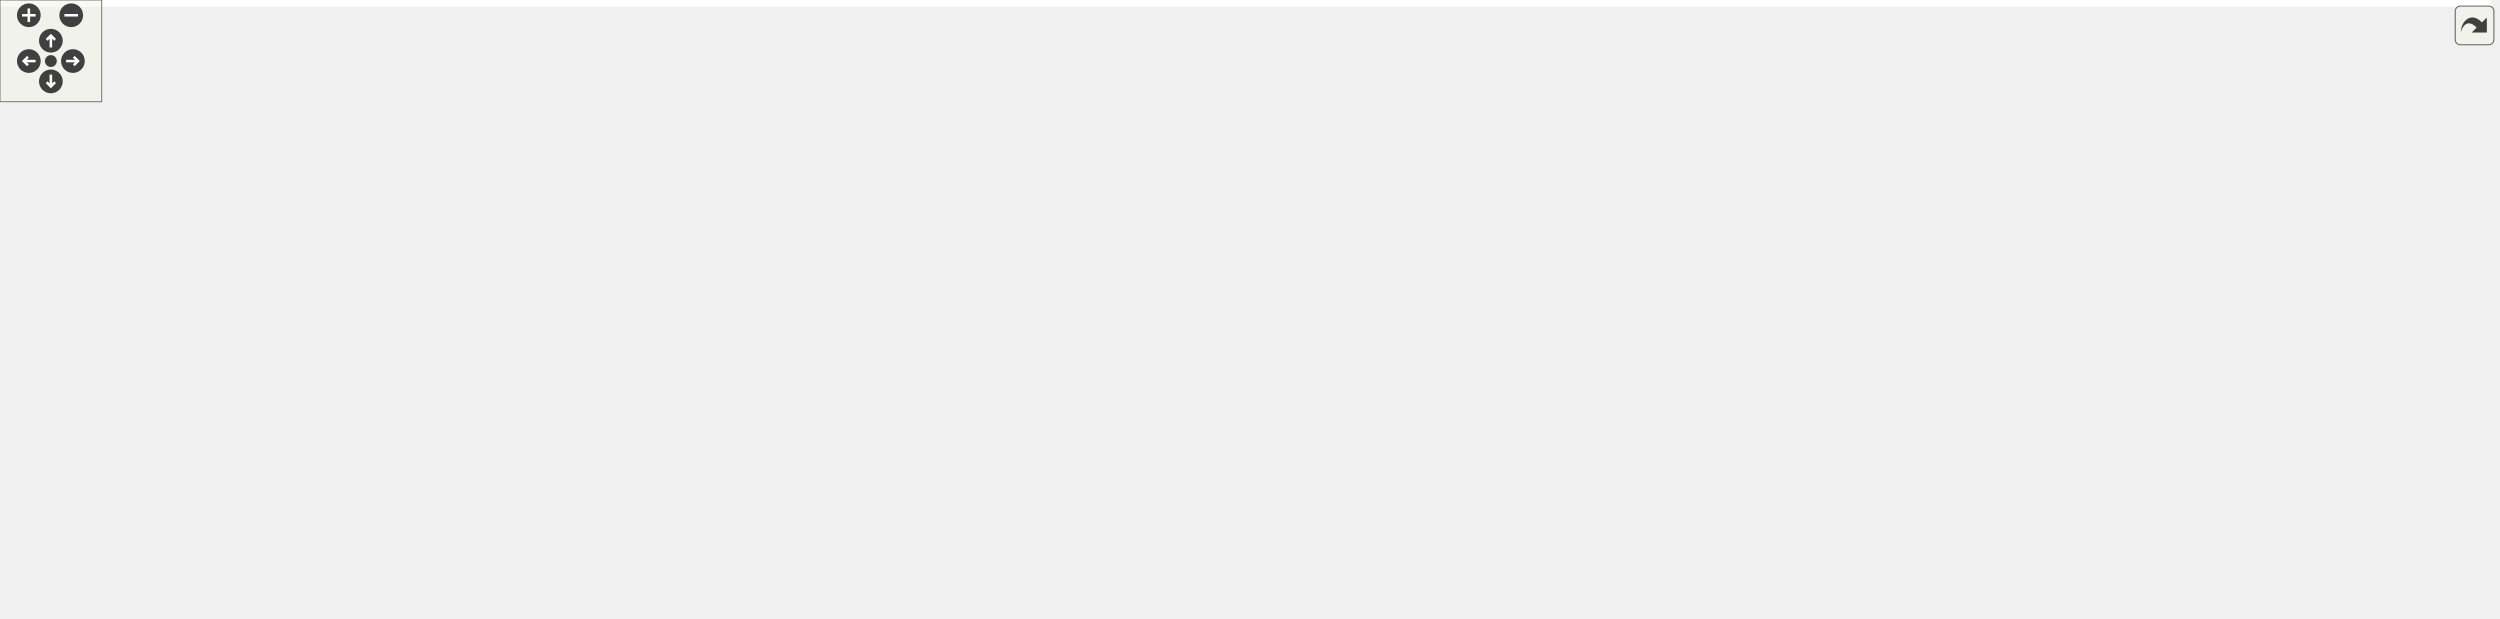
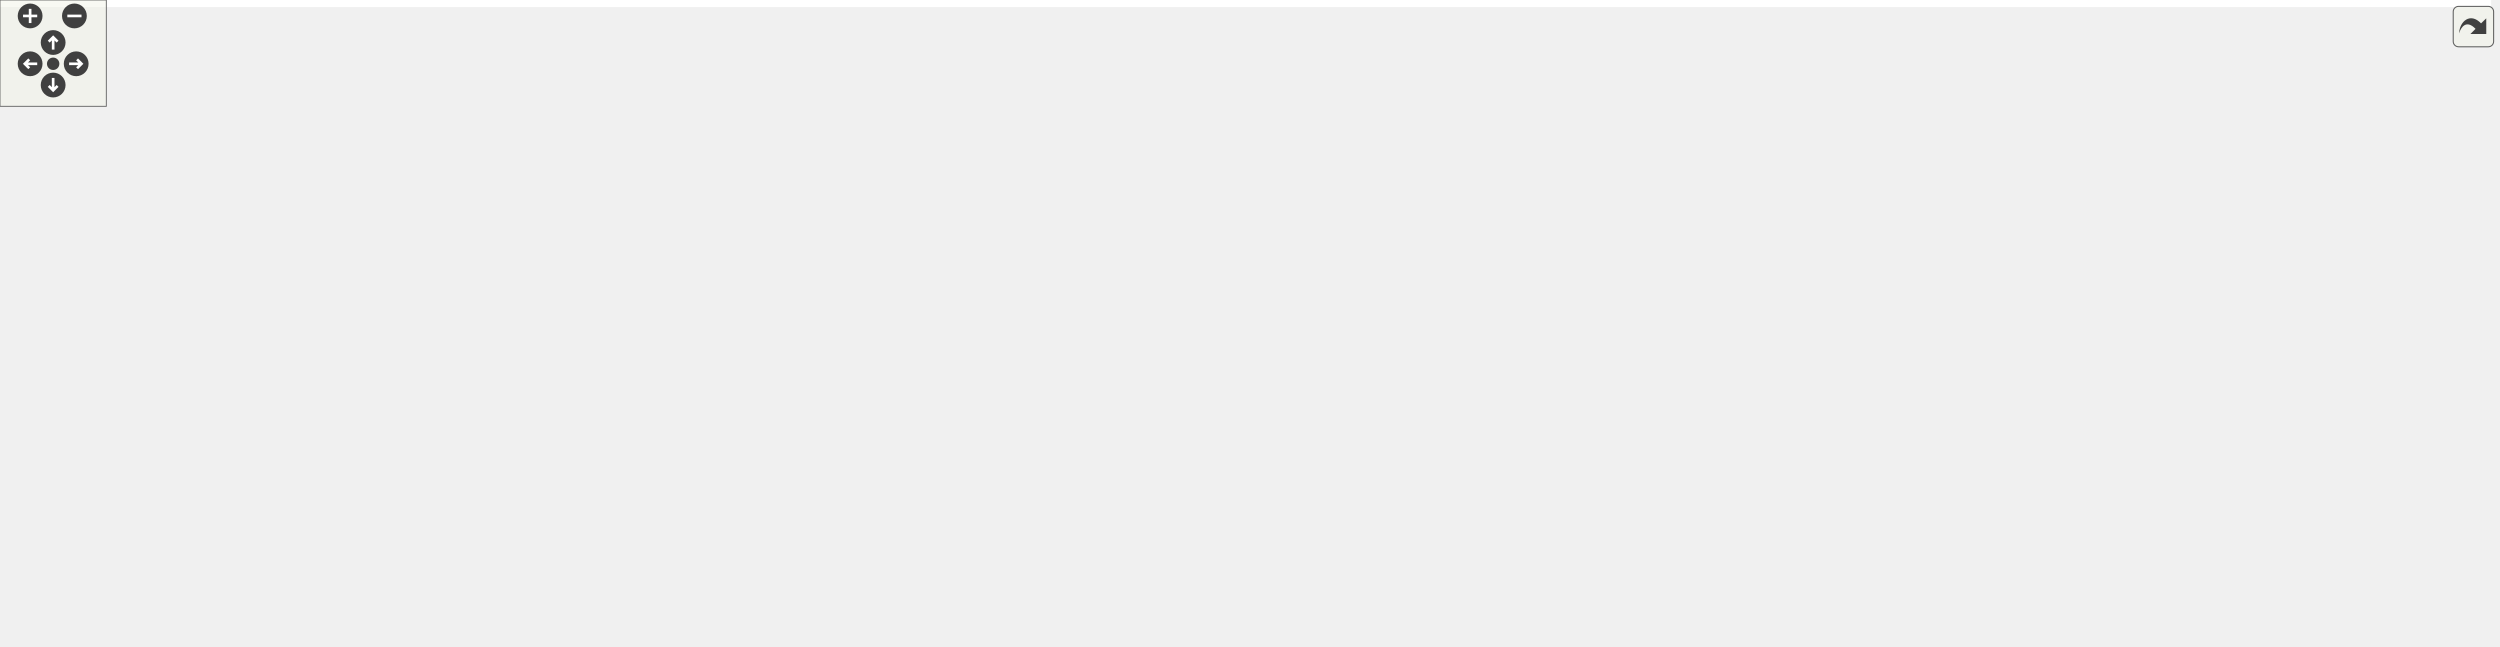
<svg xmlns="http://www.w3.org/2000/svg" xmlns:xlink="http://www.w3.org/1999/xlink" id="main" version="1.1" xml:space="preserve">
  <style type="text/css">
.edge:hover path { stroke: red; }
.edge:hover polygon { stroke: red; fill: red; }
</style>
  <defs>
    <circle id="rim" cx="0" cy="0" r="7" />
    <circle id="rim2" cx="0" cy="0" r="3.5" />
    <g id="zoomPlus">
      <use xlink:href="#rim" fill="#404040">
        <set attributeName="fill" to="#808080" begin="zoomplus.mouseover" end="zoomplus.mouseout" />
      </use>
      <path d="M-4,0h8M0,-4v8" fill="none" stroke="white" stroke-width="1.5" pointer-events="none" />
    </g>
    <g id="zoomMin">
      <use xlink:href="#rim" fill="#404040">
        <set attributeName="fill" to="#808080" begin="zoomminus.mouseover" end="zoomminus.mouseout" />
      </use>
      <path d="M-4,0h8" fill="none" stroke="white" stroke-width="1.5" pointer-events="none" />
    </g>
    <g id="dirArrow">
      <path fill="none" stroke="white" stroke-width="1.5" d="M0,-3.0v7 M-2.5,-0.5L0,-3.0L2.5,-0.5" />
    </g>
    <g id="resetDef">
      <use xlink:href="#rim2" fill="#404040">
        <set attributeName="fill" to="#808080" begin="reset.mouseover" end="reset.mouseout" />
      </use>
    </g>
  </defs>
  <svg id="graph" class="graph">
    <g id="viewport">
-       <polygon fill="white" stroke="transparent" points="-4,4 -4,-304 1469.3,-304 1469.3,4 -4,4" />
+       <polygon fill="white" stroke="transparent" points="-4,4 -4,-304 1406,-304 1406,4 -4,4" />
      <g id="node1" class="node">
        <g id="a_node1">
          <a xlink:title=" ">
-             <polygon fill="#bfbfbf" stroke="black" points="1057.8,-280.5 1057.8,-299.5 1188.8,-299.5 1188.8,-280.5 1057.8,-280.5" />
-             <text text-anchor="middle" x="1123.3" y="-287.5" font-family="Helvetica,sans-Serif" font-size="10.00">src/Ioss_Decomposition.h</text>
+             <polygon fill="#bfbfbf" stroke="black" points="918.5,-280.5 918.5,-299.5 1049.5,-299.5 1049.5,-280.5 918.5,-280.5" />
+             <text text-anchor="middle" x="984" y="-287.5" font-family="Helvetica,sans-Serif" font-size="10.00">src/Ioss_Decomposition.h</text>
          </a>
        </g>
      </g>
      <g id="node2" class="node">
        <g id="a_node2">
          <a xlink:href="Ioss__CodeTypes_8h.html" target="_top" xlink:title=" ">
-             <polygon fill="white" stroke="black" points="203.3,-56.5 203.3,-75.5 301.3,-75.5 301.3,-56.5 203.3,-56.5" />
-             <text text-anchor="middle" x="252.3" y="-63.5" font-family="Helvetica,sans-Serif" font-size="10.00">Ioss_CodeTypes.h</text>
+             <polygon fill="white" stroke="black" points="65,-56.5 65,-75.5 163,-75.5 163,-56.5 65,-56.5" />
+             <text text-anchor="middle" x="114" y="-63.5" font-family="Helvetica,sans-Serif" font-size="10.00">Ioss_CodeTypes.h</text>
          </a>
        </g>
      </g>
      <g id="edge1" class="edge">
-         <path fill="none" stroke="midnightblue" d="M1057.45,-288.86C854.8,-287.48 243.69,-275.94 69.3,-188 30.62,-168.5 -19.41,-145.29 8.3,-112 31.35,-84.31 128.48,-73.59 193.02,-69.49" />
-         <polygon fill="midnightblue" stroke="midnightblue" points="193.31,-72.98 203.08,-68.89 192.89,-65.99 193.31,-72.98" />
+         <path fill="none" stroke="midnightblue" d="M918.39,-285.59C750.25,-276.09 307.79,-246.14 174,-188 137.46,-172.12 121.26,-167.91 104,-132 96.98,-117.38 100.82,-98.98 105.64,-85.49" />
+         <polygon fill="midnightblue" stroke="midnightblue" points="109.02,-86.47 109.53,-75.89 102.53,-83.84 109.02,-86.47" />
      </g>
      <g id="node6" class="node">
        <g id="a_node6">
          <a xlink:title=" ">
-             <polygon fill="white" stroke="#bfbfbf" points="628.8,-0.5 628.8,-19.5 669.8,-19.5 669.8,-0.5 628.8,-0.5" />
-             <text text-anchor="middle" x="649.3" y="-7.5" font-family="Helvetica,sans-Serif" font-size="10.00">string</text>
+             <polygon fill="white" stroke="#bfbfbf" points="674.5,-0.5 674.5,-19.5 715.5,-19.5 715.5,-0.5 674.5,-0.5" />
+             <text text-anchor="middle" x="695" y="-7.5" font-family="Helvetica,sans-Serif" font-size="10.00">string</text>
          </a>
        </g>
      </g>
      <g id="edge53" class="edge">
-         <path fill="none" stroke="midnightblue" d="M1123.3,-280.44C1123.3,-261.94 1123.3,-216.81 1123.3,-179 1123.3,-179 1123.3,-179 1123.3,-121 1123.3,-29.72 785.53,-14.16 680.25,-11.53" />
-         <polygon fill="midnightblue" stroke="midnightblue" points="680.05,-8.03 669.97,-11.3 679.89,-15.02 680.05,-8.03" />
+         <path fill="none" stroke="midnightblue" d="M1008.79,-280.41C1045.75,-265.83 1111,-232.53 1111,-179 1111,-179 1111,-179 1111,-121 1111,-41.34 822.25,-18.06 725.89,-12.51" />
+         <polygon fill="midnightblue" stroke="midnightblue" points="725.81,-9 715.63,-11.95 725.42,-15.99 725.81,-9" />
      </g>
      <g id="node7" class="node">
        <g id="a_node7">
          <a xlink:title=" ">
-             <polygon fill="white" stroke="#bfbfbf" points="936.3,-0.5 936.3,-19.5 980.3,-19.5 980.3,-0.5 936.3,-0.5" />
-             <text text-anchor="middle" x="958.3" y="-7.5" font-family="Helvetica,sans-Serif" font-size="10.00">vector</text>
+             <polygon fill="white" stroke="#bfbfbf" points="868,-0.5 868,-19.5 912,-19.5 912,-0.5 868,-0.5" />
+             <text text-anchor="middle" x="890" y="-7.5" font-family="Helvetica,sans-Serif" font-size="10.00">vector</text>
          </a>
        </g>
      </g>
      <g id="edge54" class="edge">
-         <path fill="none" stroke="midnightblue" d="M1128.54,-280.19C1147.7,-246.72 1209.97,-125.91 1154.3,-56 1134.19,-30.76 1040.93,-18.51 990.64,-13.65" />
-         <polygon fill="midnightblue" stroke="midnightblue" points="990.88,-10.15 980.6,-12.72 990.24,-17.12 990.88,-10.15" />
+         <path fill="none" stroke="midnightblue" d="M1049.84,-283.77C1077.25,-278.08 1106.85,-266.66 1125,-244 1177.41,-178.58 1193.76,-120.31 1140,-56 1112.65,-23.29 983.95,-14.32 922.64,-11.89" />
+         <polygon fill="midnightblue" stroke="midnightblue" points="922.48,-8.38 912.36,-11.52 922.23,-15.38 922.48,-8.38" />
      </g>
      <g id="node10" class="node">
        <g id="a_node10">
          <a xlink:href="Ioss__Map_8h.html" target="_top" xlink:title=" ">
-             <polygon fill="white" stroke="black" points="759.3,-112.5 759.3,-131.5 827.3,-131.5 827.3,-112.5 759.3,-112.5" />
-             <text text-anchor="middle" x="793.3" y="-119.5" font-family="Helvetica,sans-Serif" font-size="10.00">Ioss_Map.h</text>
+             <polygon fill="white" stroke="black" points="141,-112.5 141,-131.5 209,-131.5 209,-112.5 141,-112.5" />
+             <text text-anchor="middle" x="175" y="-119.5" font-family="Helvetica,sans-Serif" font-size="10.00">Ioss_Map.h</text>
          </a>
        </g>
      </g>
      <g id="edge9" class="edge">
-         <path fill="none" stroke="midnightblue" d="M1106.02,-280.31C1051.78,-253.02 884.64,-168.95 819.59,-136.22" />
-         <polygon fill="midnightblue" stroke="midnightblue" points="820.91,-132.97 810.4,-131.61 817.76,-139.23 820.91,-132.97" />
+         <path fill="none" stroke="midnightblue" d="M918.31,-282.14C851.84,-274.7 746.29,-261.49 656,-244 490.01,-211.84 295.68,-157.83 214.14,-134.41" />
+         <polygon fill="midnightblue" stroke="midnightblue" points="214.88,-130.98 204.3,-131.57 212.94,-137.71 214.88,-130.98" />
      </g>
      <g id="node12" class="node">
        <g id="a_node12">
          <a xlink:href="Ioss__ParallelUtils_8h.html" target="_top" xlink:title=" ">
-             <polygon fill="white" stroke="black" points="367.8,-224.5 367.8,-243.5 468.8,-243.5 468.8,-224.5 367.8,-224.5" />
-             <text text-anchor="middle" x="418.3" y="-231.5" font-family="Helvetica,sans-Serif" font-size="10.00">Ioss_ParallelUtils.h</text>
+             <polygon fill="white" stroke="black" points="664.5,-224.5 664.5,-243.5 765.5,-243.5 765.5,-224.5 664.5,-224.5" />
+             <text text-anchor="middle" x="715" y="-231.5" font-family="Helvetica,sans-Serif" font-size="10.00">Ioss_ParallelUtils.h</text>
          </a>
        </g>
      </g>
      <g id="edge16" class="edge">
-         <path fill="none" stroke="midnightblue" d="M1057.61,-283.97C921.65,-273.55 611.13,-249.77 479.3,-239.67" />
-         <polygon fill="midnightblue" stroke="midnightblue" points="479.23,-236.16 468.99,-238.88 478.69,-243.14 479.23,-236.16" />
+         <path fill="none" stroke="midnightblue" d="M941.38,-280.44C894.25,-270.98 818.31,-255.74 767.54,-245.55" />
+         <polygon fill="midnightblue" stroke="midnightblue" points="767.92,-242.05 757.42,-243.52 766.54,-248.92 767.92,-242.05" />
      </g>
      <g id="node16" class="node">
        <g id="a_node16">
          <a xlink:title=" ">
-             <polygon fill="white" stroke="#bfbfbf" points="685.3,-112.5 685.3,-131.5 741.3,-131.5 741.3,-112.5 685.3,-112.5" />
-             <text text-anchor="middle" x="713.3" y="-119.5" font-family="Helvetica,sans-Serif" font-size="10.00">algorithm</text>
+             <polygon fill="white" stroke="#bfbfbf" points="849,-112.5 849,-131.5 905,-131.5 905,-112.5 849,-112.5" />
+             <text text-anchor="middle" x="877" y="-119.5" font-family="Helvetica,sans-Serif" font-size="10.00">algorithm</text>
          </a>
        </g>
      </g>
      <g id="edge50" class="edge">
-         <path fill="none" stroke="midnightblue" d="M1098.03,-280.47C1072.47,-271.73 1031.91,-257.54 997.3,-244 902.78,-207.02 792.69,-158.54 741.79,-135.81" />
-         <polygon fill="midnightblue" stroke="midnightblue" points="742.97,-132.51 732.42,-131.62 740.12,-138.89 742.97,-132.51" />
+         <path fill="none" stroke="midnightblue" d="M978.25,-280.08C961.19,-253.61 910.65,-175.21 888.09,-140.21" />
+         <polygon fill="midnightblue" stroke="midnightblue" points="890.88,-138.08 882.52,-131.57 885,-141.87 890.88,-138.08" />
+       </g>
+       <g id="node17" class="node">
+         <g id="a_node17">
+           <a xlink:title=" ">
+             <polygon fill="white" stroke="#bfbfbf" points="781.5,-112.5 781.5,-131.5 830.5,-131.5 830.5,-112.5 781.5,-112.5" />
+             <text text-anchor="middle" x="806" y="-119.5" font-family="Helvetica,sans-Serif" font-size="10.00">cassert</text>
+           </a>
+         </g>
+       </g>
+       <g id="edge51" class="edge">
+         <path fill="none" stroke="midnightblue" d="M974.43,-280.08C945.56,-253.15 859.09,-172.51 822.57,-138.45" />
+         <polygon fill="midnightblue" stroke="midnightblue" points="824.89,-135.83 815.19,-131.57 820.11,-140.95 824.89,-135.83" />
      </g>
      <g id="node22" class="node">
        <g id="a_node22">
          <a xlink:href="Ioss__PropertyManager_8h.html" target="_top" xlink:title=" ">
-             <polygon fill="white" stroke="black" points="846.3,-112.5 846.3,-131.5 968.3,-131.5 968.3,-112.5 846.3,-112.5" />
-             <text text-anchor="middle" x="907.3" y="-119.5" font-family="Helvetica,sans-Serif" font-size="10.00">Ioss_PropertyManager.h</text>
+             <polygon fill="white" stroke="black" points="923,-112.5 923,-131.5 1045,-131.5 1045,-112.5 923,-112.5" />
+             <text text-anchor="middle" x="984" y="-119.5" font-family="Helvetica,sans-Serif" font-size="10.00">Ioss_PropertyManager.h</text>
          </a>
        </g>
      </g>
      <g id="edge43" class="edge">
-         <path fill="none" stroke="midnightblue" d="M1111.99,-280.31C1077.07,-253.47 970.66,-171.69 926.66,-137.88" />
-         <polygon fill="midnightblue" stroke="midnightblue" points="928.56,-134.92 918.49,-131.61 924.29,-140.47 928.56,-134.92" />
+         <path fill="none" stroke="midnightblue" d="M984,-280.08C984,-253.95 984,-177.21 984,-141.58" />
+         <polygon fill="midnightblue" stroke="midnightblue" points="987.5,-141.57 984,-131.57 980.5,-141.57 987.5,-141.57" />
      </g>
      <g id="node24" class="node">
        <g id="a_node24">
          <a xlink:title=" ">
-             <polygon fill="white" stroke="#bfbfbf" points="1189.3,-224.5 1189.3,-243.5 1241.3,-243.5 1241.3,-224.5 1189.3,-224.5" />
-             <text text-anchor="middle" x="1215.3" y="-231.5" font-family="Helvetica,sans-Serif" font-size="10.00">assert.h</text>
-           </a>
-         </g>
-       </g>
-       <g id="edge51" class="edge">
-         <path fill="none" stroke="midnightblue" d="M1138.08,-280.32C1152.56,-271.82 1174.87,-258.73 1191.79,-248.8" />
-         <polygon fill="midnightblue" stroke="midnightblue" points="1193.7,-251.74 1200.55,-243.65 1190.16,-245.7 1193.7,-251.74" />
+             <polygon fill="white" stroke="#bfbfbf" points="1196.5,-224.5 1196.5,-243.5 1231.5,-243.5 1231.5,-224.5 1196.5,-224.5" />
+             <text text-anchor="middle" x="1214" y="-231.5" font-family="Helvetica,sans-Serif" font-size="10.00">map</text>
+           </a>
+         </g>
+       </g>
+       <g id="edge52" class="edge">
+         <path fill="none" stroke="midnightblue" d="M1024.34,-280.46C1064.45,-271.82 1127.68,-257.8 1182,-244 1183.47,-243.63 1184.97,-243.24 1186.49,-242.83" />
+         <polygon fill="midnightblue" stroke="midnightblue" points="1187.72,-246.13 1196.44,-240.11 1185.87,-239.38 1187.72,-246.13" />
      </g>
      <g id="node25" class="node">
        <g id="a_node25">
          <a xlink:title=" ">
-             <polygon fill="white" stroke="#bfbfbf" points="1259.8,-224.5 1259.8,-243.5 1294.8,-243.5 1294.8,-224.5 1259.8,-224.5" />
-             <text text-anchor="middle" x="1277.3" y="-231.5" font-family="Helvetica,sans-Serif" font-size="10.00">map</text>
-           </a>
-         </g>
-       </g>
-       <g id="edge52" class="edge">
-         <path fill="none" stroke="midnightblue" d="M1147.7,-280.44C1175.62,-270.65 1221.21,-254.67 1250.21,-244.5" />
-         <polygon fill="midnightblue" stroke="midnightblue" points="1251.44,-247.78 1259.72,-241.16 1249.12,-241.17 1251.44,-247.78" />
+             <polygon fill="white" stroke="#bfbfbf" points="1250,-224.5 1250,-243.5 1312,-243.5 1312,-224.5 1250,-224.5" />
+             <text text-anchor="middle" x="1281" y="-231.5" font-family="Helvetica,sans-Serif" font-size="10.00">parmetis.h</text>
+           </a>
+         </g>
+       </g>
+       <g id="edge55" class="edge">
+         <path fill="none" stroke="midnightblue" d="M1037.3,-280.43C1087.13,-272.25 1163.87,-259.21 1239.42,-244.24" />
+         <polygon fill="midnightblue" stroke="midnightblue" points="1240.47,-247.61 1249.59,-242.22 1239.1,-240.74 1240.47,-247.61" />
      </g>
      <g id="node26" class="node">
        <g id="a_node26">
          <a xlink:title=" ">
-             <polygon fill="white" stroke="#bfbfbf" points="1313.3,-224.5 1313.3,-243.5 1375.3,-243.5 1375.3,-224.5 1313.3,-224.5" />
-             <text text-anchor="middle" x="1344.3" y="-231.5" font-family="Helvetica,sans-Serif" font-size="10.00">parmetis.h</text>
-           </a>
-         </g>
-       </g>
-       <g id="edge55" class="edge">
-         <path fill="none" stroke="midnightblue" d="M1158.31,-280.44C1197.67,-270.83 1261.49,-255.23 1303.18,-245.05" />
-         <polygon fill="midnightblue" stroke="midnightblue" points="1304.13,-248.42 1313.02,-242.64 1302.47,-241.62 1304.13,-248.42" />
-       </g>
-       <g id="node27" class="node">
-         <g id="a_node27">
-           <a xlink:title=" ">
-             <polygon fill="white" stroke="#bfbfbf" points="1393.3,-224.5 1393.3,-243.5 1465.3,-243.5 1465.3,-224.5 1393.3,-224.5" />
-             <text text-anchor="middle" x="1429.3" y="-231.5" font-family="Helvetica,sans-Serif" font-size="10.00">zoltan_cpp.h</text>
+             <polygon fill="white" stroke="#bfbfbf" points="1330,-224.5 1330,-243.5 1402,-243.5 1402,-224.5 1330,-224.5" />
+             <text text-anchor="middle" x="1366" y="-231.5" font-family="Helvetica,sans-Serif" font-size="10.00">zoltan_cpp.h</text>
          </a>
        </g>
      </g>
      <g id="edge56" class="edge">
-         <path fill="none" stroke="midnightblue" d="M1175.37,-280.44C1225.94,-272.04 1305.14,-258.62 1382.99,-244.21" />
-         <polygon fill="midnightblue" stroke="midnightblue" points="1383.77,-247.62 1392.96,-242.35 1382.49,-240.74 1383.77,-247.62" />
+         <path fill="none" stroke="midnightblue" d="M1049.74,-281.5C1115.6,-273.69 1220.11,-260.52 1319.75,-244.12" />
+         <polygon fill="midnightblue" stroke="midnightblue" points="1320.4,-247.56 1329.69,-242.47 1319.25,-240.66 1320.4,-247.56" />
      </g>
      <g id="node3" class="node">
        <g id="a_node3">
          <a xlink:title=" ">
-             <polygon fill="white" stroke="#bfbfbf" points="43.3,-0.5 43.3,-19.5 81.3,-19.5 81.3,-0.5 43.3,-0.5" />
-             <text text-anchor="middle" x="62.3" y="-7.5" font-family="Helvetica,sans-Serif" font-size="10.00">array</text>
+             <polygon fill="white" stroke="#bfbfbf" points="0,-0.5 0,-19.5 38,-19.5 38,-0.5 0,-0.5" />
+             <text text-anchor="middle" x="19" y="-7.5" font-family="Helvetica,sans-Serif" font-size="10.00">array</text>
          </a>
        </g>
      </g>
      <g id="edge2" class="edge">
-         <path fill="none" stroke="midnightblue" d="M220.22,-56.5C189.44,-48.25 141.44,-35.15 91.27,-20.21" />
-         <polygon fill="midnightblue" stroke="midnightblue" points="92.13,-16.81 81.54,-17.3 90.12,-23.52 92.13,-16.81" />
+         <path fill="none" stroke="midnightblue" d="M98.74,-56.32C83.78,-47.82 60.75,-34.73 43.27,-24.8" />
+         <polygon fill="midnightblue" stroke="midnightblue" points="44.65,-21.55 34.23,-19.65 41.19,-27.64 44.65,-21.55" />
      </g>
      <g id="node4" class="node">
        <g id="a_node4">
          <a xlink:title=" ">
-             <polygon fill="white" stroke="#bfbfbf" points="304.8,-0.5 304.8,-19.5 353.8,-19.5 353.8,-0.5 304.8,-0.5" />
-             <text text-anchor="middle" x="329.3" y="-7.5" font-family="Helvetica,sans-Serif" font-size="10.00">cstddef</text>
+             <polygon fill="white" stroke="#bfbfbf" points="281.5,-0.5 281.5,-19.5 330.5,-19.5 330.5,-0.5 281.5,-0.5" />
+             <text text-anchor="middle" x="306" y="-7.5" font-family="Helvetica,sans-Serif" font-size="10.00">cstddef</text>
          </a>
        </g>
      </g>
      <g id="edge3" class="edge">
-         <path fill="none" stroke="midnightblue" d="M264.67,-56.32C276.46,-48.06 294.43,-35.45 308.43,-25.63" />
-         <polygon fill="midnightblue" stroke="midnightblue" points="310.78,-28.26 316.96,-19.65 306.76,-22.53 310.78,-28.26" />
+         <path fill="none" stroke="midnightblue" d="M144.42,-56.44C179.02,-46.71 235.4,-30.86 271.58,-20.68" />
+         <polygon fill="midnightblue" stroke="midnightblue" points="272.54,-24.05 281.21,-17.97 270.64,-17.31 272.54,-24.05" />
      </g>
      <g id="node5" class="node">
        <g id="a_node5">
          <a xlink:title=" ">
-             <polygon fill="white" stroke="#bfbfbf" points="420.3,-0.5 420.3,-19.5 466.3,-19.5 466.3,-0.5 420.3,-0.5" />
-             <text text-anchor="middle" x="443.3" y="-7.5" font-family="Helvetica,sans-Serif" font-size="10.00">cstdint</text>
+             <polygon fill="white" stroke="#bfbfbf" points="444,-0.5 444,-19.5 490,-19.5 490,-0.5 444,-0.5" />
+             <text text-anchor="middle" x="467" y="-7.5" font-family="Helvetica,sans-Serif" font-size="10.00">cstdint</text>
          </a>
        </g>
      </g>
      <g id="edge4" class="edge">
-         <path fill="none" stroke="midnightblue" d="M282.56,-56.44C317.31,-46.62 374.15,-30.55 410.09,-20.39" />
-         <polygon fill="midnightblue" stroke="midnightblue" points="411.41,-23.65 420.08,-17.56 409.51,-16.92 411.41,-23.65" />
+         <path fill="none" stroke="midnightblue" d="M163.08,-57.49C235.97,-46.34 370.93,-25.7 433.52,-16.12" />
+         <polygon fill="midnightblue" stroke="midnightblue" points="434.27,-19.55 443.63,-14.58 433.21,-12.63 434.27,-19.55" />
      </g>
      <g id="edge5" class="edge">
-         <path fill="none" stroke="midnightblue" d="M301.37,-58.32C384.28,-47.05 549.72,-24.54 618.35,-15.21" />
-         <polygon fill="midnightblue" stroke="midnightblue" points="619.07,-18.64 628.51,-13.83 618.13,-11.71 619.07,-18.64" />
+         <path fill="none" stroke="midnightblue" d="M163.33,-60.37C178.32,-58.96 194.83,-57.41 210,-56 381.34,-40.02 586.73,-21.01 663.78,-13.89" />
+         <polygon fill="midnightblue" stroke="midnightblue" points="664.56,-17.33 674.2,-12.92 663.92,-10.36 664.56,-17.33" />
      </g>
      <g id="edge6" class="edge">
-         <path fill="none" stroke="midnightblue" d="M301.38,-61.25C436.79,-50.89 813.05,-22.11 925.9,-13.48" />
-         <polygon fill="midnightblue" stroke="midnightblue" points="926.28,-16.96 935.98,-12.71 925.74,-9.98 926.28,-16.96" />
+         <path fill="none" stroke="midnightblue" d="M163.31,-60.12C178.3,-58.7 194.82,-57.21 210,-56 459.23,-36.07 760.37,-18.38 857.88,-12.81" />
+         <polygon fill="midnightblue" stroke="midnightblue" points="858.18,-16.3 867.97,-12.24 857.79,-9.31 858.18,-16.3" />
      </g>
      <g id="node8" class="node">
        <g id="a_node8">
          <a xlink:title=" ">
-             <polygon fill="white" stroke="#bfbfbf" points="99.3,-0.5 99.3,-19.5 215.3,-19.5 215.3,-0.5 99.3,-0.5" />
-             <text text-anchor="middle" x="157.3" y="-7.5" font-family="Helvetica,sans-Serif" font-size="10.00">SEACASIoss_config.h</text>
+             <polygon fill="white" stroke="#bfbfbf" points="56,-0.5 56,-19.5 172,-19.5 172,-0.5 56,-0.5" />
+             <text text-anchor="middle" x="114" y="-7.5" font-family="Helvetica,sans-Serif" font-size="10.00">SEACASIoss_config.h</text>
          </a>
        </g>
      </g>
      <g id="edge7" class="edge">
-         <path fill="none" stroke="midnightblue" d="M237.03,-56.32C222.08,-47.82 199.04,-34.73 181.57,-24.8" />
-         <polygon fill="midnightblue" stroke="midnightblue" points="182.95,-21.55 172.52,-19.65 179.49,-27.64 182.95,-21.55" />
+         <path fill="none" stroke="midnightblue" d="M114,-56.08C114,-49.01 114,-38.86 114,-29.99" />
+         <polygon fill="midnightblue" stroke="midnightblue" points="117.5,-29.75 114,-19.75 110.5,-29.75 117.5,-29.75" />
      </g>
      <g id="node9" class="node">
        <g id="a_node9">
          <a xlink:title=" ">
-             <polygon fill="white" stroke="#bfbfbf" points="233.8,-0.5 233.8,-19.5 286.8,-19.5 286.8,-0.5 233.8,-0.5" />
-             <text text-anchor="middle" x="260.3" y="-7.5" font-family="Helvetica,sans-Serif" font-size="10.00">complex</text>
+             <polygon fill="white" stroke="#bfbfbf" points="190.5,-0.5 190.5,-19.5 243.5,-19.5 243.5,-0.5 190.5,-0.5" />
+             <text text-anchor="middle" x="217" y="-7.5" font-family="Helvetica,sans-Serif" font-size="10.00">complex</text>
          </a>
        </g>
      </g>
      <g id="edge8" class="edge">
-         <path fill="none" stroke="midnightblue" d="M253.62,-56.08C254.68,-48.93 256.2,-38.64 257.53,-29.69" />
-         <polygon fill="midnightblue" stroke="midnightblue" points="261,-30.16 259,-19.75 254.07,-29.13 261,-30.16" />
+         <path fill="none" stroke="midnightblue" d="M130.55,-56.32C146.99,-47.7 172.43,-34.36 191.47,-24.39" />
+         <polygon fill="midnightblue" stroke="midnightblue" points="193.26,-27.4 200.49,-19.65 190.01,-21.2 193.26,-27.4" />
      </g>
      <g id="edge10" class="edge">
-         <path fill="none" stroke="midnightblue" d="M759.09,-113.47C756.13,-112.93 753.16,-112.43 750.3,-112 592.85,-88.49 405.44,-75.57 311.78,-70.13" />
-         <polygon fill="midnightblue" stroke="midnightblue" points="311.83,-66.63 301.65,-69.55 311.43,-73.62 311.83,-66.63" />
+         <path fill="none" stroke="midnightblue" d="M165.2,-112.32C156.18,-104.34 142.59,-92.31 131.68,-82.65" />
+         <polygon fill="midnightblue" stroke="midnightblue" points="133.79,-79.84 123.98,-75.83 129.15,-85.08 133.79,-79.84" />
      </g>
      <g id="edge11" class="edge">
-         <path fill="none" stroke="midnightblue" d="M759.08,-113.84C708.53,-103.23 616.33,-83.76 583.3,-76 504.49,-57.48 412.59,-33.32 363.82,-20.3" />
-         <polygon fill="midnightblue" stroke="midnightblue" points="364.66,-16.9 354.09,-17.69 362.85,-23.66 364.66,-16.9" />
+         <path fill="none" stroke="midnightblue" d="M177.68,-112.31C182.28,-98.69 192.87,-72.21 210,-56 227.39,-39.55 251.88,-28.2 271.77,-21.02" />
+         <polygon fill="midnightblue" stroke="midnightblue" points="273.07,-24.27 281.41,-17.73 270.81,-17.65 273.07,-24.27" />
      </g>
      <g id="edge12" class="edge">
-         <path fill="none" stroke="midnightblue" d="M766.12,-112.46C702.72,-92.53 545.2,-43.03 476.36,-21.39" />
-         <polygon fill="midnightblue" stroke="midnightblue" points="477.08,-17.95 466.49,-18.29 474.98,-24.63 477.08,-17.95" />
+         <path fill="none" stroke="midnightblue" d="M197.91,-112.37C249.51,-92.93 374.96,-45.67 434.54,-23.23" />
+         <polygon fill="midnightblue" stroke="midnightblue" points="436.07,-26.39 444.19,-19.59 433.6,-19.84 436.07,-26.39" />
      </g>
      <g id="edge13" class="edge">
-         <path fill="none" stroke="midnightblue" d="M790.11,-112.25C784.71,-98.54 772.54,-71.92 754.3,-56 732.79,-37.23 702.27,-25.34 679.67,-18.53" />
-         <polygon fill="midnightblue" stroke="midnightblue" points="680.48,-15.12 669.91,-15.75 678.57,-21.85 680.48,-15.12" />
+         <path fill="none" stroke="midnightblue" d="M209.12,-113.78C304.53,-93.6 573.07,-36.79 664.26,-17.5" />
+         <polygon fill="midnightblue" stroke="midnightblue" points="665.17,-20.89 674.23,-15.39 663.73,-14.04 665.17,-20.89" />
      </g>
      <g id="edge15" class="edge">
-         <path fill="none" stroke="midnightblue" d="M806.24,-112.37C834.56,-93.49 902.22,-48.38 936.94,-25.24" />
-         <polygon fill="midnightblue" stroke="midnightblue" points="939.03,-28.05 945.41,-19.59 935.15,-22.23 939.03,-28.05" />
+         <path fill="none" stroke="midnightblue" d="M209,-115.77C330.11,-97.14 739.46,-34.16 857.75,-15.96" />
+         <polygon fill="midnightblue" stroke="midnightblue" points="858.6,-19.37 867.95,-14.39 857.54,-12.45 858.6,-19.37" />
      </g>
      <g id="node11" class="node">
        <g id="a_node11">
          <a xlink:title=" ">
-             <polygon fill="white" stroke="#bfbfbf" points="801.3,-56.5 801.3,-75.5 841.3,-75.5 841.3,-56.5 801.3,-56.5" />
-             <text text-anchor="middle" x="821.3" y="-63.5" font-family="Helvetica,sans-Serif" font-size="10.00">utility</text>
+             <polygon fill="white" stroke="#bfbfbf" points="219,-56.5 219,-75.5 259,-75.5 259,-56.5 219,-56.5" />
+             <text text-anchor="middle" x="239" y="-63.5" font-family="Helvetica,sans-Serif" font-size="10.00">utility</text>
          </a>
        </g>
      </g>
      <g id="edge14" class="edge">
-         <path fill="none" stroke="midnightblue" d="M797.92,-112.08C801.75,-104.69 807.32,-93.95 812.06,-84.81" />
-         <polygon fill="midnightblue" stroke="midnightblue" points="815.26,-86.24 816.76,-75.75 809.05,-83.02 815.26,-86.24" />
+         <path fill="none" stroke="midnightblue" d="M185.28,-112.32C194.84,-104.26 209.28,-92.08 220.78,-82.37" />
+         <polygon fill="midnightblue" stroke="midnightblue" points="223.14,-84.96 228.53,-75.83 218.63,-79.61 223.14,-84.96" />
      </g>
      <g id="edge17" class="edge">
-         <path fill="none" stroke="midnightblue" d="M367.42,-228.1C268.87,-217.42 57.93,-188.36 16.3,-132 11.02,-124.85 10.63,-118.85 16.3,-112 38.3,-85.4 130.53,-74.39 192.96,-69.92" />
-         <polygon fill="midnightblue" stroke="midnightblue" points="193.35,-73.4 203.09,-69.24 192.88,-66.42 193.35,-73.4" />
+         <path fill="none" stroke="midnightblue" d="M664.03,-232.33C532.59,-229.41 187.49,-213.96 116,-132 105.12,-119.52 106.05,-100.02 108.82,-85.62" />
+         <polygon fill="midnightblue" stroke="midnightblue" points="112.25,-86.35 111.15,-75.82 105.44,-84.74 112.25,-86.35" />
      </g>
      <g id="edge40" class="edge">
-         <path fill="none" stroke="midnightblue" d="M367.53,-230.23C283.87,-225.03 121.16,-212.13 69.3,-188 35.93,-172.48 23.1,-165.69 8.3,-132 4.72,-123.86 3.18,-119.27 8.3,-112 50.68,-51.75 94.04,-78.15 164.3,-56 176.78,-52.07 250.3,-32.21 294.88,-20.23" />
-         <polygon fill="midnightblue" stroke="midnightblue" points="295.98,-23.56 304.73,-17.59 294.17,-16.8 295.98,-23.56" />
+         <path fill="none" stroke="midnightblue" d="M664.31,-232.53C547.44,-230.85 262.33,-223.16 174,-188 106.82,-161.26 81.09,-143.82 56,-76 52.92,-67.66 50.3,-62.82 56,-56 57.73,-53.93 203.27,-28.67 271.46,-16.93" />
+         <polygon fill="midnightblue" stroke="midnightblue" points="272.06,-20.37 281.32,-15.23 270.87,-13.48 272.06,-20.37" />
      </g>
      <g id="edge41" class="edge">
-         <path fill="none" stroke="midnightblue" d="M445.5,-224.46C484.72,-210.85 557.19,-180.71 600.3,-132 626.99,-101.84 640.23,-55.25 645.84,-29.57" />
-         <polygon fill="midnightblue" stroke="midnightblue" points="649.29,-30.16 647.85,-19.66 642.43,-28.77 649.29,-30.16" />
+         <path fill="none" stroke="midnightblue" d="M714.22,-224.3C711.27,-191.63 700.84,-75.87 696.71,-29.96" />
+         <polygon fill="midnightblue" stroke="midnightblue" points="700.18,-29.53 695.8,-19.88 693.21,-30.16 700.18,-29.53" />
      </g>
      <g id="edge42" class="edge">
-         <path fill="none" stroke="midnightblue" d="M468.99,-230.71C620.47,-222.63 1063.8,-189.47 1137.3,-76 1172.23,-22.08 1050.98,-12.56 990.53,-11.11" />
-         <polygon fill="midnightblue" stroke="midnightblue" points="990.41,-7.61 980.35,-10.93 990.29,-14.61 990.41,-7.61" />
+         <path fill="none" stroke="midnightblue" d="M765.61,-227.49C838.26,-217.72 974.24,-192.38 1073,-132 1101.98,-114.28 1112.59,-107.61 1125,-76 1128.25,-67.73 1130.66,-62.85 1125,-56 1099.65,-25.33 980.64,-15.36 922.34,-12.29" />
+         <polygon fill="midnightblue" stroke="midnightblue" points="922.36,-8.79 912.2,-11.79 922.02,-15.78 922.36,-8.79" />
      </g>
      <g id="node13" class="node">
        <g id="a_node13">
          <a xlink:href="Ioss__Utils_8h.html" target="_top" xlink:title=" ">
-             <polygon fill="white" stroke="black" points="383.8,-168.5 383.8,-187.5 452.8,-187.5 452.8,-168.5 383.8,-168.5" />
-             <text text-anchor="middle" x="418.3" y="-175.5" font-family="Helvetica,sans-Serif" font-size="10.00">Ioss_Utils.h</text>
+             <polygon fill="white" stroke="black" points="561.5,-168.5 561.5,-187.5 630.5,-187.5 630.5,-168.5 561.5,-168.5" />
+             <text text-anchor="middle" x="596" y="-175.5" font-family="Helvetica,sans-Serif" font-size="10.00">Ioss_Utils.h</text>
          </a>
        </g>
      </g>
      <g id="edge18" class="edge">
-         <path fill="none" stroke="midnightblue" d="M418.3,-224.08C418.3,-217.01 418.3,-206.86 418.3,-197.99" />
-         <polygon fill="midnightblue" stroke="midnightblue" points="421.8,-197.75 418.3,-187.75 414.8,-197.75 421.8,-197.75" />
-       </g>
-       <g id="node17" class="node">
-         <g id="a_node17">
-           <a xlink:title=" ">
-             <polygon fill="white" stroke="#bfbfbf" points="25.8,-112.5 25.8,-131.5 74.8,-131.5 74.8,-112.5 25.8,-112.5" />
-             <text text-anchor="middle" x="50.3" y="-119.5" font-family="Helvetica,sans-Serif" font-size="10.00">cassert</text>
-           </a>
-         </g>
+         <path fill="none" stroke="midnightblue" d="M696.14,-224.44C676.73,-215.64 646.27,-201.81 624.04,-191.72" />
+         <polygon fill="midnightblue" stroke="midnightblue" points="625.32,-188.46 614.77,-187.52 622.43,-194.84 625.32,-188.46" />
      </g>
      <g id="edge39" class="edge">
-         <path fill="none" stroke="midnightblue" d="M389.73,-224.46C323.09,-204.54 157.56,-155.06 85.14,-133.42" />
-         <polygon fill="midnightblue" stroke="midnightblue" points="85.74,-129.94 75.16,-130.43 83.74,-136.65 85.74,-129.94" />
+         <path fill="none" stroke="midnightblue" d="M722.14,-224.37C737.29,-206.05 772.87,-163.05 792.46,-139.36" />
+         <polygon fill="midnightblue" stroke="midnightblue" points="795.22,-141.53 798.89,-131.59 789.82,-137.07 795.22,-141.53" />
      </g>
      <g id="edge19" class="edge">
-         <path fill="none" stroke="midnightblue" d="M383.75,-176.25C320.15,-174.06 188.46,-165.5 160.3,-132 140.88,-108.91 178.28,-90.04 211.06,-78.69" />
-         <polygon fill="midnightblue" stroke="midnightblue" points="212.18,-82.01 220.58,-75.56 209.98,-75.36 212.18,-82.01" />
+         <path fill="none" stroke="midnightblue" d="M561.42,-175.88C459.4,-172.25 164.73,-159.49 132,-132 118.71,-120.84 114.78,-100.81 113.82,-85.93" />
+         <polygon fill="midnightblue" stroke="midnightblue" points="117.31,-85.69 113.56,-75.78 110.32,-85.87 117.31,-85.69" />
      </g>
      <g id="edge32" class="edge">
-         <path fill="none" stroke="midnightblue" d="M383.58,-176.47C318.18,-174.67 180.66,-166.73 151.3,-132 126.2,-102.32 168.44,-74.41 194.3,-56 202.69,-50.02 257.47,-32.73 294.62,-21.4" />
-         <polygon fill="midnightblue" stroke="midnightblue" points="296.02,-24.63 304.57,-18.38 293.99,-17.94 296.02,-24.63" />
+         <path fill="none" stroke="midnightblue" d="M561.49,-174.97C479.04,-169.78 275.97,-154.78 256,-132 250.14,-125.31 253.97,-120.66 256,-112 263.36,-80.55 282.02,-47.65 294.35,-28.26" />
+         <polygon fill="midnightblue" stroke="midnightblue" points="297.43,-29.95 299.97,-19.66 291.57,-26.12 297.43,-29.95" />
      </g>
      <g id="edge33" class="edge">
-         <path fill="none" stroke="midnightblue" d="M431.08,-168.37C441.69,-160.36 456.03,-147.38 462.3,-132 476.42,-97.35 462.15,-53.17 451.85,-28.93" />
-         <polygon fill="midnightblue" stroke="midnightblue" points="454.93,-27.25 447.64,-19.57 448.55,-30.13 454.93,-27.25" />
+         <path fill="none" stroke="midnightblue" d="M591.61,-168.24C585.03,-155.41 571.88,-131 558,-112 534.48,-79.82 502.39,-46.15 483.27,-26.95" />
+         <polygon fill="midnightblue" stroke="midnightblue" points="485.5,-24.23 475.94,-19.66 480.56,-29.19 485.5,-24.23" />
      </g>
      <g id="edge37" class="edge">
-         <path fill="none" stroke="midnightblue" d="M430,-168.39C442.29,-159.34 462.17,-144.7 479.3,-132 524.71,-98.33 535.04,-88.5 581.3,-56 596.45,-45.35 613.87,-33.84 627.29,-25.12" />
-         <polygon fill="midnightblue" stroke="midnightblue" points="629.36,-27.95 635.86,-19.58 625.56,-22.07 629.36,-27.95" />
+         <path fill="none" stroke="midnightblue" d="M601.12,-168.15C608.39,-155.61 622.11,-132 634,-112 651.54,-82.49 672.25,-48.34 684.47,-28.26" />
+         <polygon fill="midnightblue" stroke="midnightblue" points="687.52,-29.98 689.74,-19.62 681.54,-26.34 687.52,-29.98" />
      </g>
      <g id="edge38" class="edge">
-         <path fill="none" stroke="midnightblue" d="M452.95,-176.97C559.64,-176.44 881.69,-171.52 977.3,-132 1018.64,-114.91 1066.37,-94.33 1043.3,-56 1031.78,-36.88 1009.11,-25.45 990.08,-18.9" />
-         <polygon fill="midnightblue" stroke="midnightblue" points="991.12,-15.56 980.53,-15.91 989.03,-22.24 991.12,-15.56" />
+         <path fill="none" stroke="midnightblue" d="M630.86,-176.21C732.91,-173.55 1025.69,-163.22 1054,-132 1100.17,-81.08 981.83,-37.76 922.07,-19.83" />
+         <polygon fill="midnightblue" stroke="midnightblue" points="922.91,-16.43 912.33,-16.98 920.94,-23.15 922.91,-16.43" />
      </g>
      <g id="node14" class="node">
        <g id="a_node14">
          <a xlink:href="Ioss__Field_8h.html" target="_top" xlink:title=" ">
-             <polygon fill="white" stroke="black" points="383.3,-112.5 383.3,-131.5 453.3,-131.5 453.3,-112.5 383.3,-112.5" />
-             <text text-anchor="middle" x="418.3" y="-119.5" font-family="Helvetica,sans-Serif" font-size="10.00">Ioss_Field.h</text>
+             <polygon fill="white" stroke="black" points="479,-112.5 479,-131.5 549,-131.5 549,-112.5 479,-112.5" />
+             <text text-anchor="middle" x="514" y="-119.5" font-family="Helvetica,sans-Serif" font-size="10.00">Ioss_Field.h</text>
          </a>
        </g>
      </g>
      <g id="edge20" class="edge">
-         <path fill="none" stroke="midnightblue" d="M418.3,-168.08C418.3,-161.01 418.3,-150.86 418.3,-141.99" />
-         <polygon fill="midnightblue" stroke="midnightblue" points="421.8,-141.75 418.3,-131.75 414.8,-141.75 421.8,-141.75" />
+         <path fill="none" stroke="midnightblue" d="M582.83,-168.32C570.15,-159.98 550.77,-147.21 535.79,-137.35" />
+         <polygon fill="midnightblue" stroke="midnightblue" points="537.42,-134.23 527.14,-131.65 533.57,-140.08 537.42,-134.23" />
      </g>
      <g id="node15" class="node">
        <g id="a_node15">
          <a xlink:href="Ioss__Property_8h.html" target="_top" xlink:title=" ">
-             <polygon fill="white" stroke="black" points="661.3,-56.5 661.3,-75.5 745.3,-75.5 745.3,-56.5 661.3,-56.5" />
-             <text text-anchor="middle" x="703.3" y="-63.5" font-family="Helvetica,sans-Serif" font-size="10.00">Ioss_Property.h</text>
+             <polygon fill="white" stroke="black" points="743,-56.5 743,-75.5 827,-75.5 827,-56.5 743,-56.5" />
+             <text text-anchor="middle" x="785" y="-63.5" font-family="Helvetica,sans-Serif" font-size="10.00">Ioss_Property.h</text>
          </a>
        </g>
      </g>
      <g id="edge25" class="edge">
-         <path fill="none" stroke="midnightblue" d="M452.89,-171.85C490.31,-165.5 551.19,-152.92 600.3,-132 631.51,-118.71 664.05,-96.55 684,-81.85" />
-         <polygon fill="midnightblue" stroke="midnightblue" points="686.32,-84.49 692.23,-75.69 682.13,-78.88 686.32,-84.49" />
+         <path fill="none" stroke="midnightblue" d="M618.5,-168.44C639.21,-160.2 670.49,-146.84 696,-132 721.77,-117.01 749.15,-96.18 766.62,-82.18" />
+         <polygon fill="midnightblue" stroke="midnightblue" points="769.24,-84.57 774.8,-75.55 764.83,-79.13 769.24,-84.57" />
      </g>
      <g id="edge29" class="edge">
-         <path fill="none" stroke="midnightblue" d="M453.15,-171.2C502.01,-162.98 593.59,-147.23 671.3,-132 672.53,-131.76 673.79,-131.51 675.05,-131.25" />
-         <polygon fill="midnightblue" stroke="midnightblue" points="675.77,-134.68 684.86,-129.24 674.36,-127.82 675.77,-134.68" />
+         <path fill="none" stroke="midnightblue" d="M630.87,-171.2C676.39,-163.5 758.75,-149.09 838.54,-132.22" />
+         <polygon fill="midnightblue" stroke="midnightblue" points="839.7,-135.55 848.76,-130.04 838.25,-128.7 839.7,-135.55" />
      </g>
      <g id="edge30" class="edge">
-         <path fill="none" stroke="midnightblue" d="M383.55,-173.3C323.36,-166.65 195.9,-151.55 89.3,-132 87.84,-131.73 86.36,-131.45 84.87,-131.15" />
-         <polygon fill="midnightblue" stroke="midnightblue" points="85.49,-127.71 74.98,-129.05 84.04,-134.55 85.49,-127.71" />
+         <path fill="none" stroke="midnightblue" d="M629.28,-168.44C668.13,-158.45 732.09,-142.01 771.48,-131.88" />
+         <polygon fill="midnightblue" stroke="midnightblue" points="772.6,-135.2 781.41,-129.32 770.85,-128.42 772.6,-135.2" />
      </g>
      <g id="node18" class="node">
        <g id="a_node18">
          <a xlink:title=" ">
-             <polygon fill="white" stroke="#bfbfbf" points="547.3,-112.5 547.3,-131.5 591.3,-131.5 591.3,-112.5 547.3,-112.5" />
-             <text text-anchor="middle" x="569.3" y="-119.5" font-family="Helvetica,sans-Serif" font-size="10.00">cmath</text>
+             <polygon fill="white" stroke="#bfbfbf" points="643,-112.5 643,-131.5 687,-131.5 687,-112.5 643,-112.5" />
+             <text text-anchor="middle" x="665" y="-119.5" font-family="Helvetica,sans-Serif" font-size="10.00">cmath</text>
          </a>
        </g>
      </g>
      <g id="edge31" class="edge">
-         <path fill="none" stroke="midnightblue" d="M442.22,-168.44C467.96,-159.24 509.02,-144.56 537.47,-134.38" />
-         <polygon fill="midnightblue" stroke="midnightblue" points="538.72,-137.65 546.96,-130.99 536.36,-131.06 538.72,-137.65" />
+         <path fill="none" stroke="midnightblue" d="M607.09,-168.32C617.49,-160.18 633.26,-147.84 645.72,-138.09" />
+         <polygon fill="midnightblue" stroke="midnightblue" points="647.99,-140.75 653.71,-131.83 643.68,-135.24 647.99,-140.75" />
      </g>
      <g id="node19" class="node">
        <g id="a_node19">
          <a xlink:title=" ">
-             <polygon fill="white" stroke="#bfbfbf" points="169.8,-112.5 169.8,-131.5 214.8,-131.5 214.8,-112.5 169.8,-112.5" />
-             <text text-anchor="middle" x="192.3" y="-119.5" font-family="Helvetica,sans-Serif" font-size="10.00">cstdlib</text>
+             <polygon fill="white" stroke="#bfbfbf" points="265.5,-112.5 265.5,-131.5 310.5,-131.5 310.5,-112.5 265.5,-112.5" />
+             <text text-anchor="middle" x="288" y="-119.5" font-family="Helvetica,sans-Serif" font-size="10.00">cstdlib</text>
          </a>
        </g>
      </g>
      <g id="edge34" class="edge">
-         <path fill="none" stroke="midnightblue" d="M383.48,-169.43C346.54,-161.29 286.24,-147.69 224.85,-132.05" />
-         <polygon fill="midnightblue" stroke="midnightblue" points="225.54,-128.61 214.99,-129.52 223.81,-135.39 225.54,-128.61" />
+         <path fill="none" stroke="midnightblue" d="M561.34,-172.62C510.6,-165.94 413,-152.04 320.45,-131.87" />
+         <polygon fill="midnightblue" stroke="midnightblue" points="321.17,-128.45 310.65,-129.71 319.66,-135.28 321.17,-128.45" />
      </g>
      <g id="node20" class="node">
        <g id="a_node20">
          <a xlink:title=" ">
-             <polygon fill="white" stroke="#bfbfbf" points="233.3,-112.5 233.3,-131.5 287.3,-131.5 287.3,-112.5 233.3,-112.5" />
-             <text text-anchor="middle" x="260.3" y="-119.5" font-family="Helvetica,sans-Serif" font-size="10.00">iostream</text>
+             <polygon fill="white" stroke="#bfbfbf" points="329,-112.5 329,-131.5 383,-131.5 383,-112.5 329,-112.5" />
+             <text text-anchor="middle" x="356" y="-119.5" font-family="Helvetica,sans-Serif" font-size="10.00">iostream</text>
          </a>
        </g>
      </g>
      <g id="edge35" class="edge">
-         <path fill="none" stroke="midnightblue" d="M393.26,-168.44C366.68,-159.36 324.49,-144.94 294.77,-134.78" />
-         <polygon fill="midnightblue" stroke="midnightblue" points="295.81,-131.44 285.22,-131.52 293.55,-138.06 295.81,-131.44" />
+         <path fill="none" stroke="midnightblue" d="M561.28,-169.65C522.62,-161.4 458.01,-147.4 393.1,-132.21" />
+         <polygon fill="midnightblue" stroke="midnightblue" points="393.64,-128.74 383.11,-129.86 392.04,-135.56 393.64,-128.74" />
      </g>
      <g id="node21" class="node">
        <g id="a_node21">
          <a xlink:title=" ">
-             <polygon fill="white" stroke="#bfbfbf" points="305.8,-112.5 305.8,-131.5 364.8,-131.5 364.8,-112.5 305.8,-112.5" />
-             <text text-anchor="middle" x="335.3" y="-119.5" font-family="Helvetica,sans-Serif" font-size="10.00">stdexcept</text>
+             <polygon fill="white" stroke="#bfbfbf" points="401.5,-112.5 401.5,-131.5 460.5,-131.5 460.5,-112.5 401.5,-112.5" />
+             <text text-anchor="middle" x="431" y="-119.5" font-family="Helvetica,sans-Serif" font-size="10.00">stdexcept</text>
          </a>
        </g>
      </g>
      <g id="edge36" class="edge">
-         <path fill="none" stroke="midnightblue" d="M404.96,-168.32C392.13,-159.98 372.51,-147.21 357.36,-137.35" />
-         <polygon fill="midnightblue" stroke="midnightblue" points="358.89,-134.17 348.6,-131.65 355.07,-140.04 358.89,-134.17" />
+         <path fill="none" stroke="midnightblue" d="M569.86,-168.44C541.98,-159.32 497.65,-144.81 466.6,-134.65" />
+         <polygon fill="midnightblue" stroke="midnightblue" points="467.62,-131.3 457.02,-131.52 465.44,-137.95 467.62,-131.3" />
      </g>
      <g id="edge21" class="edge">
-         <path fill="none" stroke="midnightblue" d="M391.99,-112.44C363.95,-103.32 319.35,-88.81 288.11,-78.65" />
-         <polygon fill="midnightblue" stroke="midnightblue" points="289.07,-75.28 278.48,-75.52 286.9,-81.94 289.07,-75.28" />
+         <path fill="none" stroke="midnightblue" d="M478.98,-113.59C475.95,-113.02 472.92,-112.48 470,-112 366.02,-94.82 243.99,-80.69 173.19,-73.09" />
+         <polygon fill="midnightblue" stroke="midnightblue" points="173.43,-69.59 163.12,-72.01 172.69,-76.56 173.43,-69.59" />
      </g>
      <g id="edge22" class="edge">
-         <path fill="none" stroke="midnightblue" d="M400.29,-112.46C385.79,-104.75 365.83,-92.16 353.3,-76 342.71,-62.35 336.45,-43.56 332.99,-29.69" />
-         <polygon fill="midnightblue" stroke="midnightblue" points="336.38,-28.82 330.79,-19.82 329.55,-30.34 336.38,-28.82" />
+         <path fill="none" stroke="midnightblue" d="M497.68,-112.37C461.53,-93.25 374.51,-47.23 331.26,-24.36" />
+         <polygon fill="midnightblue" stroke="midnightblue" points="332.72,-21.17 322.25,-19.59 329.45,-27.36 332.72,-21.17" />
      </g>
      <g id="edge23" class="edge">
-         <path fill="none" stroke="midnightblue" d="M427.74,-112.21C442.97,-98.46 474.4,-71.78 505.3,-56 542.23,-37.13 588.56,-24.39 618.54,-17.41" />
-         <polygon fill="midnightblue" stroke="midnightblue" points="619.43,-20.8 628.42,-15.19 617.89,-13.97 619.43,-20.8" />
+         <path fill="none" stroke="midnightblue" d="M528.2,-112.37C559.39,-93.41 634.12,-48 672.06,-24.94" />
+         <polygon fill="midnightblue" stroke="midnightblue" points="674.14,-27.78 680.86,-19.59 670.5,-21.79 674.14,-27.78" />
      </g>
      <g id="edge24" class="edge">
-         <path fill="none" stroke="midnightblue" d="M444.7,-112.5C487.76,-98.9 575.98,-72.14 652.3,-56 751.25,-35.07 870.25,-20.58 926.22,-14.38" />
-         <polygon fill="midnightblue" stroke="midnightblue" points="926.68,-17.85 936.24,-13.29 925.92,-10.89 926.68,-17.85" />
+         <path fill="none" stroke="midnightblue" d="M542.81,-112.42C584.83,-99.93 665.38,-76.04 734,-56 776.79,-43.51 826.23,-29.28 857.79,-20.23" />
+         <polygon fill="midnightblue" stroke="midnightblue" points="859.12,-23.48 867.77,-17.36 857.19,-16.76 859.12,-23.48" />
      </g>
      <g id="edge26" class="edge">
-         <path fill="none" stroke="midnightblue" d="M662.1,-56.44C610.71,-45.77 523.87,-27.73 476.52,-17.9" />
-         <polygon fill="midnightblue" stroke="midnightblue" points="476.99,-14.42 466.49,-15.82 475.57,-21.28 476.99,-14.42" />
+         <path fill="none" stroke="midnightblue" d="M742.77,-57.83C678.83,-46.97 558.75,-26.58 500.45,-16.68" />
+         <polygon fill="midnightblue" stroke="midnightblue" points="500.76,-13.18 490.31,-14.96 499.59,-20.08 500.76,-13.18" />
      </g>
      <g id="edge27" class="edge">
-         <path fill="none" stroke="midnightblue" d="M694.38,-56.08C686.52,-48.22 674.87,-36.57 665.38,-27.08" />
-         <polygon fill="midnightblue" stroke="midnightblue" points="667.59,-24.35 658.05,-19.75 662.64,-29.3 667.59,-24.35" />
+         <path fill="none" stroke="midnightblue" d="M770.54,-56.32C756.5,-47.9 734.95,-34.97 718.46,-25.07" />
+         <polygon fill="midnightblue" stroke="midnightblue" points="719.8,-21.8 709.42,-19.65 716.2,-27.8 719.8,-21.8" />
      </g>
      <g id="edge28" class="edge">
-         <path fill="none" stroke="midnightblue" d="M743.7,-56.44C794.36,-45.72 880.15,-27.55 926.43,-17.75" />
-         <polygon fill="midnightblue" stroke="midnightblue" points="927.16,-21.17 936.22,-15.67 925.71,-14.32 927.16,-21.17" />
+         <path fill="none" stroke="midnightblue" d="M801.87,-56.32C818.71,-47.66 844.81,-34.24 864.24,-24.25" />
+         <polygon fill="midnightblue" stroke="midnightblue" points="865.88,-27.34 873.17,-19.65 862.68,-21.12 865.88,-27.34" />
      </g>
      <g id="edge44" class="edge">
-         <path fill="none" stroke="midnightblue" d="M846.13,-113.05C842.8,-112.68 839.51,-112.33 836.3,-112 644.89,-92.51 417.42,-77.25 311.74,-70.61" />
-         <polygon fill="midnightblue" stroke="midnightblue" points="311.79,-67.11 301.59,-69.98 311.35,-74.09 311.79,-67.11" />
+         <path fill="none" stroke="midnightblue" d="M922.95,-112.87C919.92,-112.56 916.93,-112.26 914,-112 601.96,-84 522.48,-98.63 210,-76 198.13,-75.14 185.45,-74.06 173.32,-72.96" />
+         <polygon fill="midnightblue" stroke="midnightblue" points="173.58,-69.47 163.3,-72.03 172.93,-76.44 173.58,-69.47" />
      </g>
      <g id="edge46" class="edge">
-         <path fill="none" stroke="midnightblue" d="M856.91,-112.47C805.43,-103.68 723.2,-89.39 652.3,-76 547.04,-56.13 422.95,-30.55 363.89,-18.24" />
-         <polygon fill="midnightblue" stroke="midnightblue" points="364.48,-14.79 353.98,-16.18 363.05,-21.64 364.48,-14.79" />
+         <path fill="none" stroke="midnightblue" d="M931.36,-112.46C798.44,-90.89 451.94,-34.68 340.83,-16.65" />
+         <polygon fill="midnightblue" stroke="midnightblue" points="341.26,-13.17 330.83,-15.03 340.14,-20.08 341.26,-13.17" />
      </g>
      <g id="edge47" class="edge">
-         <path fill="none" stroke="midnightblue" d="M902.23,-112.27C893.52,-98.1 874.3,-70.25 850.3,-56 796.12,-23.85 721.32,-14.64 679.94,-12.02" />
-         <polygon fill="midnightblue" stroke="midnightblue" points="680.11,-8.52 669.93,-11.48 679.73,-15.51 680.11,-8.52" />
+         <path fill="none" stroke="midnightblue" d="M961.64,-112.39C939.44,-103.7 904.55,-89.65 875,-76 857.32,-67.83 854.01,-63.43 836,-56 798.98,-40.72 754.77,-27.37 725.85,-19.26" />
+         <polygon fill="midnightblue" stroke="midnightblue" points="726.5,-15.81 715.93,-16.51 724.64,-22.55 726.5,-15.81" />
      </g>
      <g id="edge49" class="edge">
-         <path fill="none" stroke="midnightblue" d="M968.33,-113.11C991.01,-106.89 1014.55,-95.78 1028.3,-76 1042.9,-54.99 1014.47,-35.69 989.58,-23.68" />
-         <polygon fill="midnightblue" stroke="midnightblue" points="990.86,-20.41 980.31,-19.44 987.95,-26.78 990.86,-20.41" />
+         <path fill="none" stroke="midnightblue" d="M985.33,-112.11C986.85,-98.69 987.78,-73.01 976,-56 963.32,-37.68 940.79,-26.28 921.97,-19.54" />
+         <polygon fill="midnightblue" stroke="midnightblue" points="922.86,-16.14 912.27,-16.34 920.67,-22.79 922.86,-16.14" />
      </g>
      <g id="edge45" class="edge">
-         <path fill="none" stroke="midnightblue" d="M874.97,-112.44C839.91,-103.16 783.8,-88.31 745.33,-78.13" />
-         <polygon fill="midnightblue" stroke="midnightblue" points="746.03,-74.69 735.47,-75.52 744.24,-81.46 746.03,-74.69" />
+         <path fill="none" stroke="midnightblue" d="M952.47,-112.44C918.41,-103.2 863.99,-88.44 826.48,-78.26" />
+         <polygon fill="midnightblue" stroke="midnightblue" points="826.95,-74.76 816.38,-75.52 825.12,-81.51 826.95,-74.76" />
      </g>
      <g id="node23" class="node">
        <g id="a_node23">
          <a xlink:title=" ">
-             <polygon fill="white" stroke="#bfbfbf" points="935.8,-56.5 935.8,-75.5 1018.8,-75.5 1018.8,-56.5 935.8,-56.5" />
-             <text text-anchor="middle" x="977.3" y="-63.5" font-family="Helvetica,sans-Serif" font-size="10.00">unordered_map</text>
+             <polygon fill="white" stroke="#bfbfbf" points="883.5,-56.5 883.5,-75.5 966.5,-75.5 966.5,-56.5 883.5,-56.5" />
+             <text text-anchor="middle" x="925" y="-63.5" font-family="Helvetica,sans-Serif" font-size="10.00">unordered_map</text>
          </a>
        </g>
      </g>
      <g id="edge48" class="edge">
-         <path fill="none" stroke="midnightblue" d="M918.54,-112.32C929.09,-104.18 945.1,-91.84 957.74,-82.09" />
-         <polygon fill="midnightblue" stroke="midnightblue" points="960.07,-84.71 965.85,-75.83 955.79,-79.17 960.07,-84.71" />
+         <path fill="none" stroke="midnightblue" d="M974.52,-112.32C965.8,-104.34 952.66,-92.31 942.1,-82.65" />
+         <polygon fill="midnightblue" stroke="midnightblue" points="944.39,-80 934.65,-75.83 939.67,-85.17 944.39,-80" />
      </g>
    </g>
  </svg>
  <g id="navigator" transform="translate(0 0)" fill="#404254">
    <rect fill="#f2f5e9" fill-opacity="0.5" stroke="#606060" stroke-width=".5" x="0" y="0" width="60" height="60" />
    <use id="zoomplus" xlink:href="#zoomPlus" x="17" y="9" />
    <use id="zoomminus" xlink:href="#zoomMin" x="42" y="9" />
    <use id="reset" xlink:href="#resetDef" x="30" y="36" />
    <g id="arrowUp" xlink:href="#dirArrow" transform="translate(30 24)">
      <use xlink:href="#rim" fill="#404040">
        <set attributeName="fill" to="#808080" begin="arrowUp.mouseover" end="arrowUp.mouseout" />
      </use>
      <path fill="none" stroke="white" stroke-width="1.5" d="M0,-3.0v7 M-2.5,-0.5L0,-3.0L2.5,-0.5" />
    </g>
    <g id="arrowRight" xlink:href="#dirArrow" transform="rotate(90) translate(36 -43)">
      <use xlink:href="#rim" fill="#404040">
        <set attributeName="fill" to="#808080" begin="arrowRight.mouseover" end="arrowRight.mouseout" />
      </use>
      <path fill="none" stroke="white" stroke-width="1.5" d="M0,-3.0v7 M-2.5,-0.5L0,-3.0L2.5,-0.5" />
    </g>
    <g id="arrowDown" xlink:href="#dirArrow" transform="rotate(180) translate(-30 -48)">
      <use xlink:href="#rim" fill="#404040">
        <set attributeName="fill" to="#808080" begin="arrowDown.mouseover" end="arrowDown.mouseout" />
      </use>
      <path fill="none" stroke="white" stroke-width="1.5" d="M0,-3.0v7 M-2.5,-0.5L0,-3.0L2.5,-0.5" />
    </g>
    <g id="arrowLeft" xlink:href="#dirArrow" transform="rotate(270) translate(-36 17)">
      <use xlink:href="#rim" fill="#404040">
        <set attributeName="fill" to="#808080" begin="arrowLeft.mouseover" end="arrowLeft.mouseout" />
      </use>
      <path fill="none" stroke="white" stroke-width="1.5" d="M0,-3.0v7 M-2.5,-0.5L0,-3.0L2.5,-0.5" />
    </g>
  </g>
  <svg viewBox="0 0 15 15" width="100%" height="30px" preserveAspectRatio="xMaxYMin meet">
    <g id="arrow_out" transform="scale(0.3 0.3)">
      <a xlink:href="Ioss__Decomposition_8h__incl_org.svg" target="_base">
        <rect id="button" ry="5" rx="5" y="6" x="6" height="38" width="38" fill="#f2f5e9" fill-opacity="0.5" stroke="#606060" stroke-width="1.0" />
        <path id="arrow" d="M 11.5,31.437 C 11.94,20.098 22.043,11.323 32.159,21.979 L 37.069,17.246 C 37.069,17.246 37.088,32 37.088,32 L 22.16,31.978 C 22.16,31.978 26.998,27.14 26.998,27.14 C 18.529,18.264 13.292,25.23 11.5,31.437 z" style="fill:#404040;" />
      </a>
    </g>
  </svg>
</svg>
